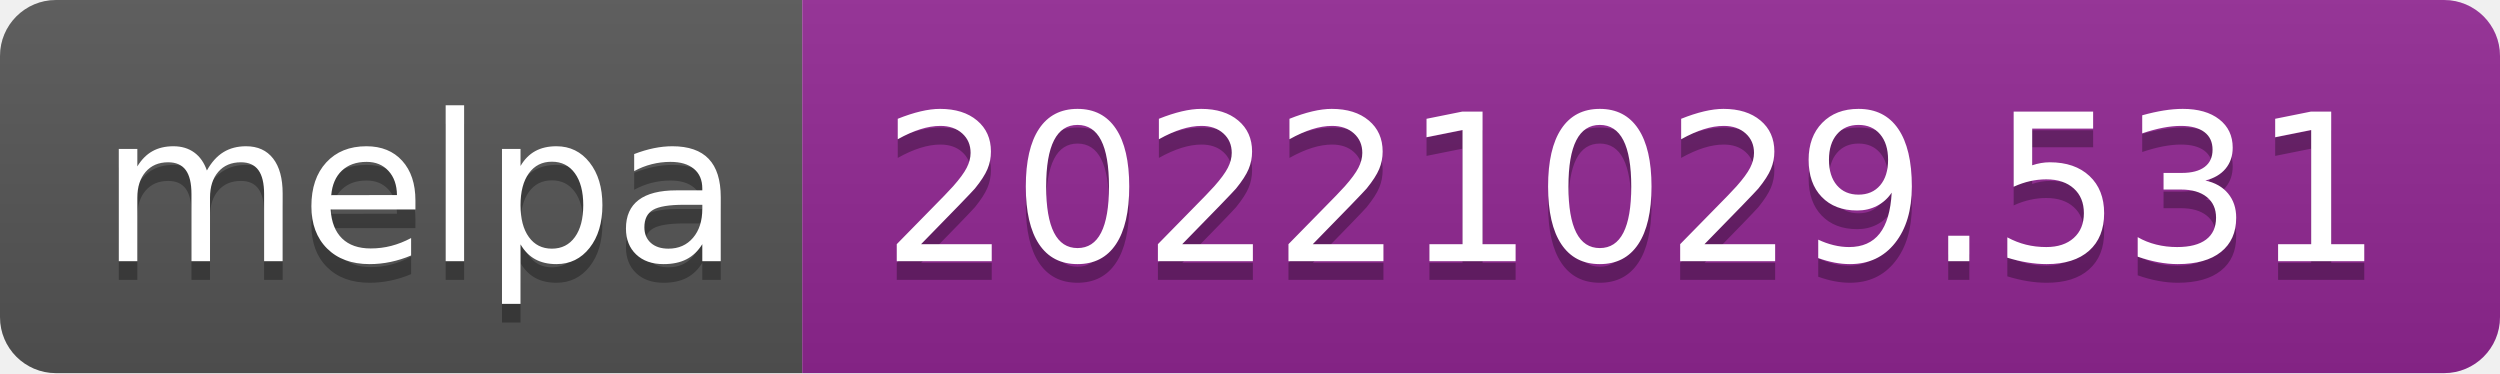
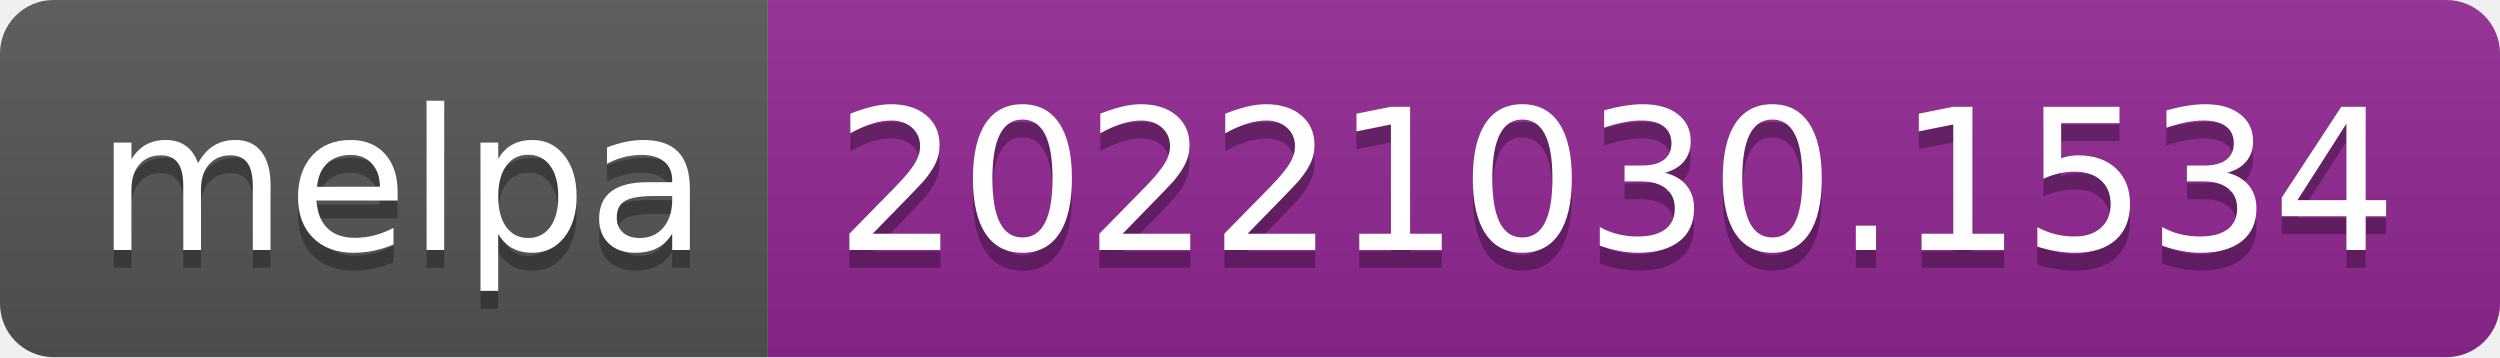
- <svg xmlns="http://www.w3.org/2000/svg" width="134" height="20" role="img" aria-label="melpa: 20221029.531">
+ <svg xmlns="http://www.w3.org/2000/svg" width="140" height="20" role="img" aria-label="melpa: 20221030.1534">
  <linearGradient id="s" x2="0" y2="100%">
    <stop offset="0" stop-color="#bbb" stop-opacity=".1" />
    <stop offset="1" stop-opacity=".1" />
  </linearGradient>
  <clipPath id="r">
-     <rect width="134" height="20" rx="3" fill="#fff" />
+     <rect width="140" height="20" rx="3" fill="#fff" />
  </clipPath>
  <g clip-path="url(#r)">
    <rect width="43" height="20" fill="#555" />
-     <rect x="43" width="91" height="20" fill="#922793" />
-     <rect width="134" height="20" fill="url(#s)" />
+     <rect x="43" width="97" height="20" fill="#922793" />
+     <rect width="140" height="20" fill="url(#s)" />
  </g>
  <g fill="#fff" text-anchor="middle" font-family="Verdana,Geneva,DejaVu Sans,sans-serif" text-rendering="geometricPrecision" font-size="110">
    <text aria-hidden="true" x="225" y="150" fill="#010101" fill-opacity=".3" transform="scale(.1)" textLength="330">melpa</text>
    <text x="225" y="140" transform="scale(.1)" fill="#fff" textLength="330">melpa</text>
-     <text aria-hidden="true" x="875" y="150" fill="#010101" fill-opacity=".3" transform="scale(.1)" textLength="810">20221029.531</text>
-     <text x="875" y="140" transform="scale(.1)" fill="#fff" textLength="810">20221029.531</text>
+     <text aria-hidden="true" x="905" y="150" fill="#010101" fill-opacity=".3" transform="scale(.1)" textLength="870">20221030.1534</text>
+     <text x="905" y="140" transform="scale(.1)" fill="#fff" textLength="870">20221030.1534</text>
  </g>
</svg>
